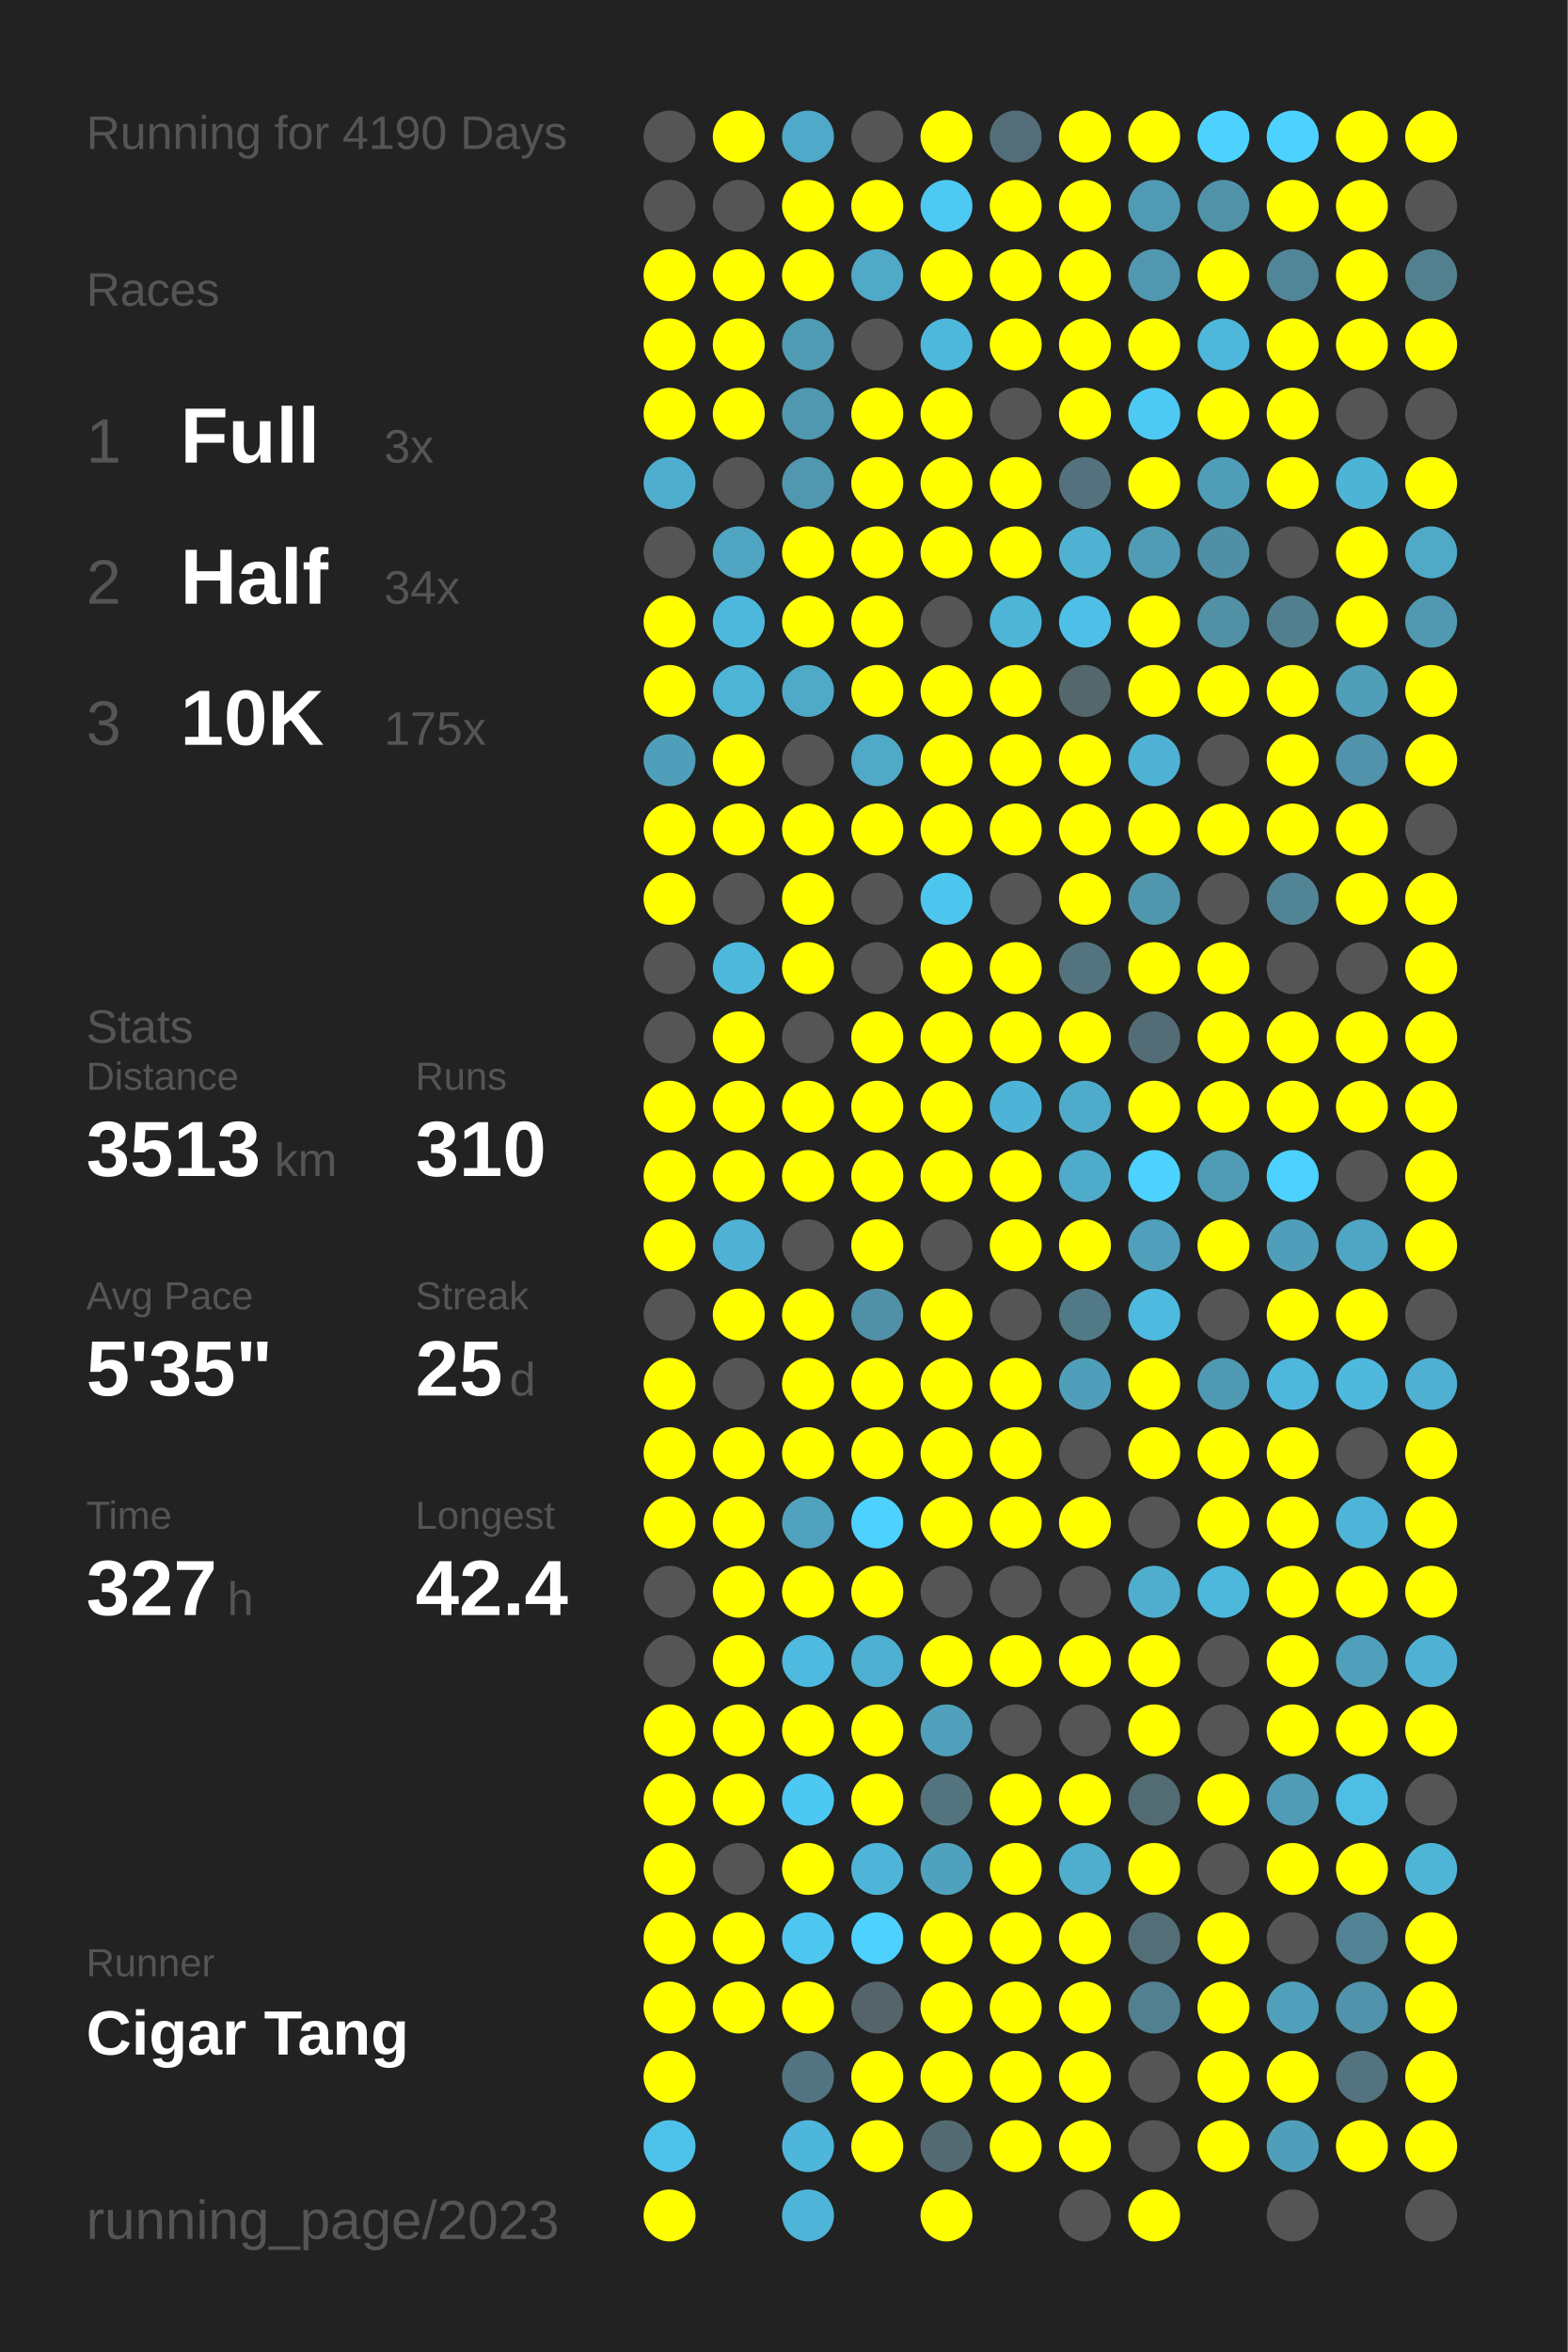
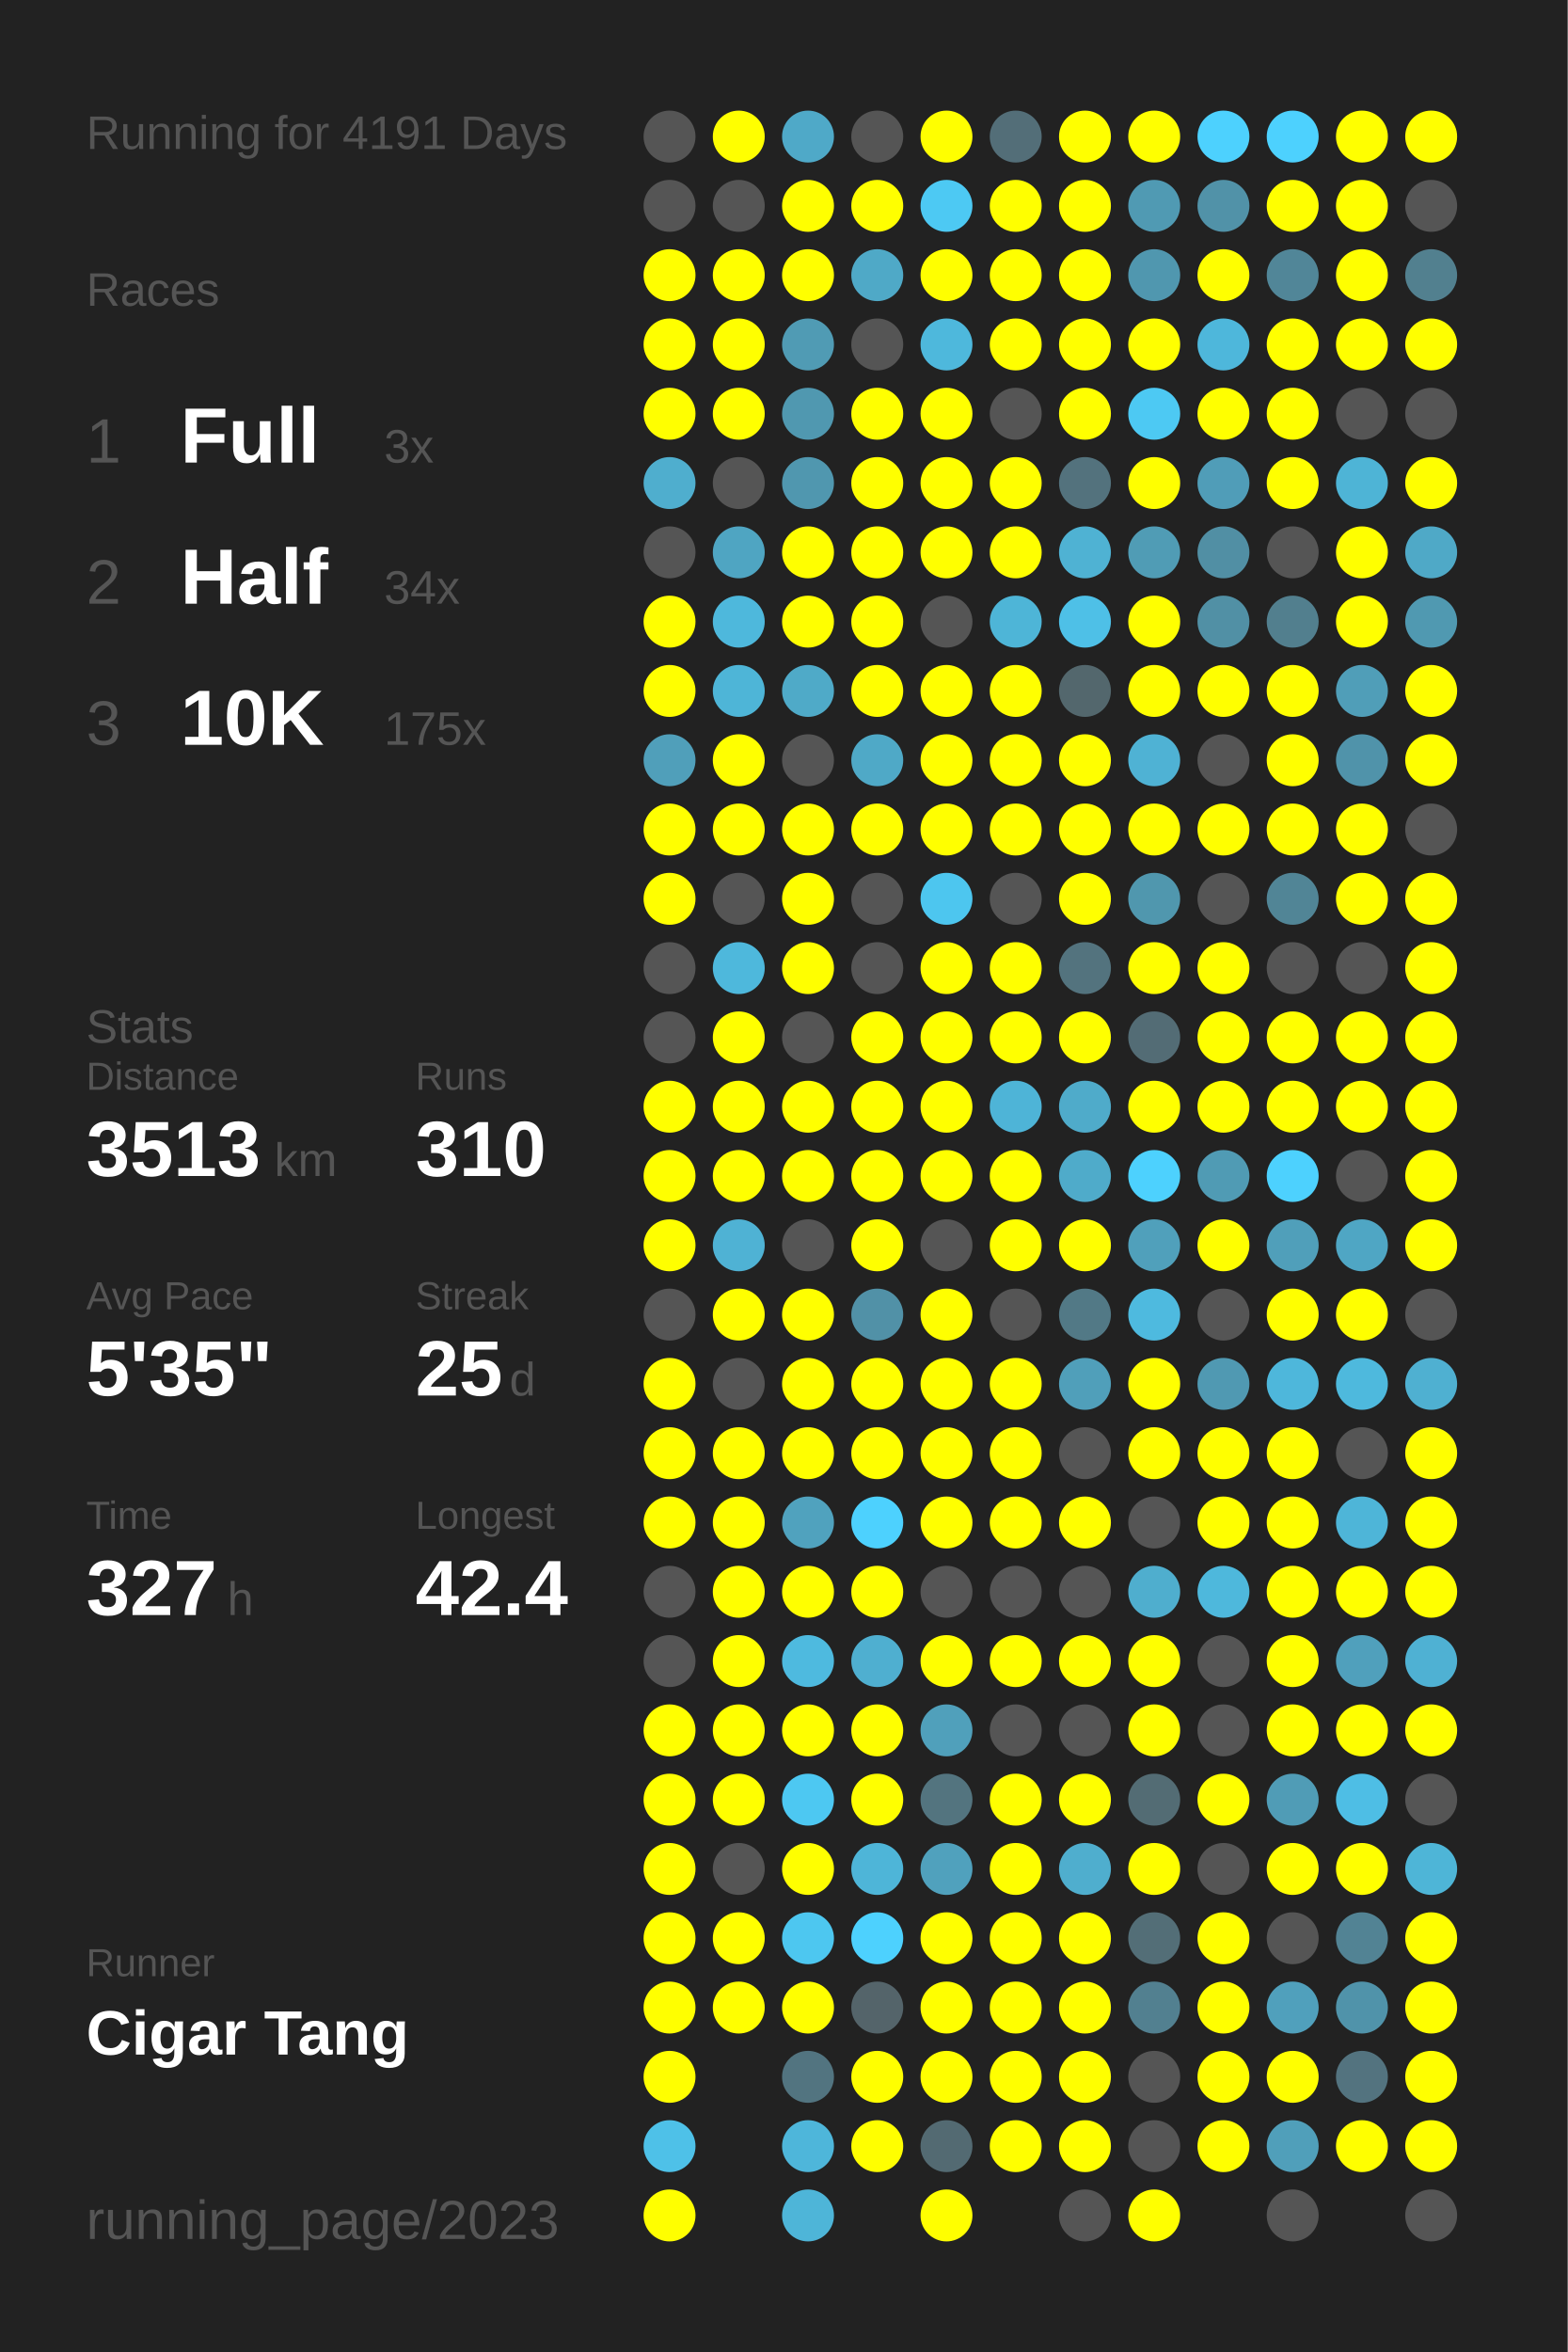
<svg xmlns="http://www.w3.org/2000/svg" baseProfile="full" height="300mm" version="1.1" viewBox="0,0,200,300" width="200mm">
  <defs />
  <rect fill="#222222" height="300" width="200" x="0" y="0" />
-   <text fill="#555555" style="font-size:6px; font-family:Arial;" x="11" y="19">Running for 4190 Days</text>
+   <text fill="#555555" style="font-size:6px; font-family:Arial;" x="11" y="19">Running for 4191 Days</text>
  <text fill="#555555" style="font-size:6px; font-family:Arial;" x="11" y="39">Races</text>
  <text fill="#555555" style="font-size:8px; font-family:Arial;" x="11" y="59">1</text>
  <text fill="#FFFFFF" style="font-size:10px; font-family:Arial; font-weight:bold;" x="23" y="59">Full</text>
  <text fill="#555555" style="font-size:6px; font-family:Arial;" x="49" y="59">3x</text>
  <text fill="#555555" style="font-size:8px; font-family:Arial;" x="11" y="77">2</text>
  <text fill="#FFFFFF" style="font-size:10px; font-family:Arial; font-weight:bold;" x="23" y="77">Half</text>
  <text fill="#555555" style="font-size:6px; font-family:Arial;" x="49" y="77">34x</text>
  <text fill="#555555" style="font-size:8px; font-family:Arial;" x="11" y="95">3</text>
  <text fill="#FFFFFF" style="font-size:10px; font-family:Arial; font-weight:bold;" x="23" y="95">10K</text>
  <text fill="#555555" style="font-size:6px; font-family:Arial;" x="49" y="95">175x</text>
  <text fill="#555555" style="font-size:6px; font-family:Arial;" x="11" y="133">Stats</text>
  <text fill="#555555" style="font-size:5px; font-family:Arial;" x="11" y="139">Distance</text>
  <text fill="#FFFFFF" style="font-size:10px; font-family:Arial; font-weight:bold;" x="11" y="150">3513</text>
  <text fill="#555555" style="font-size:6px; font-family:Arial;" x="35" y="150">km</text>
  <text fill="#555555" style="font-size:5px; font-family:Arial;" x="53" y="139">Runs</text>
  <text fill="#FFFFFF" style="font-size:10px; font-family:Arial; font-weight:bold;" x="53" y="150">310</text>
  <text fill="#555555" style="font-size:5px; font-family:Arial;" x="11" y="167">Avg Pace</text>
  <text fill="#FFFFFF" style="font-size:10px; font-family:Arial; font-weight:bold;" x="11" y="178">5'35"</text>
  <text fill="#555555" style="font-size:5px; font-family:Arial;" x="53" y="167">Streak</text>
  <text fill="#FFFFFF" style="font-size:10px; font-family:Arial; font-weight:bold;" x="53" y="178">25</text>
  <text fill="#555555" style="font-size:6px; font-family:Arial;" x="65" y="178">d</text>
  <text fill="#555555" style="font-size:5px; font-family:Arial;" x="11" y="195">Time</text>
  <text fill="#FFFFFF" style="font-size:10px; font-family:Arial; font-weight:bold;" x="11" y="206">327</text>
  <text fill="#555555" style="font-size:6px; font-family:Arial;" x="29" y="206">h</text>
  <text fill="#555555" style="font-size:5px; font-family:Arial;" x="53" y="195">Longest</text>
  <text fill="#FFFFFF" style="font-size:10px; font-family:Arial; font-weight:bold;" x="53" y="206">42.4</text>
  <text fill="#555555" style="font-size:5px; font-family:Arial;" x="11" y="252.065">Runner</text>
  <text fill="#FFFFFF" style="font-size:8px; font-family:Arial; font-weight:bold;" x="11" y="262.065">Cigar Tang</text>
  <text fill="#555555" style="font-size:7px; font-family:Arial;" x="11" y="285.581">running_page/2023</text>
  <circle cx="85.417" cy="17.419" fill="#555555" r="3.312" />
  <circle cx="85.417" cy="26.258" fill="#555555" r="3.312" />
  <circle cx="85.417" cy="35.097" fill="#FFFF00" r="3.312" />
  <circle cx="85.417" cy="43.935" fill="#FFFF00" r="3.312" />
  <circle cx="85.417" cy="52.774" fill="#FFFF00" r="3.312" />
  <circle cx="85.417" cy="61.613" fill="#4faece" r="3.312" />
  <circle cx="85.417" cy="70.452" fill="#555555" r="3.312" />
  <circle cx="85.417" cy="79.29" fill="#FFFF00" r="3.312" />
  <circle cx="85.417" cy="88.129" fill="#FFFF00" r="3.312" />
  <circle cx="85.417" cy="96.968" fill="#509fba" r="3.312" />
  <circle cx="85.417" cy="105.806" fill="#FFFF00" r="3.312" />
  <circle cx="85.417" cy="114.645" fill="#FFFF00" r="3.312" />
  <circle cx="85.417" cy="123.484" fill="#555555" r="3.312" />
  <circle cx="85.417" cy="132.323" fill="#555555" r="3.312" />
  <circle cx="85.417" cy="141.161" fill="#FFFF00" r="3.312" />
  <circle cx="85.417" cy="150" fill="#FFFF00" r="3.312" />
  <circle cx="85.417" cy="158.839" fill="#FFFF00" r="3.312" />
  <circle cx="85.417" cy="167.677" fill="#555555" r="3.312" />
  <circle cx="85.417" cy="176.516" fill="#FFFF00" r="3.312" />
  <circle cx="85.417" cy="185.355" fill="#FFFF00" r="3.312" />
  <circle cx="85.417" cy="194.194" fill="#FFFF00" r="3.312" />
  <circle cx="85.417" cy="203.032" fill="#555555" r="3.312" />
  <circle cx="85.417" cy="211.871" fill="#555555" r="3.312" />
  <circle cx="85.417" cy="220.71" fill="#FFFF00" r="3.312" />
  <circle cx="85.417" cy="229.548" fill="#FFFF00" r="3.312" />
  <circle cx="85.417" cy="238.387" fill="#FFFF00" r="3.312" />
  <circle cx="85.417" cy="247.226" fill="#FFFF00" r="3.312" />
  <circle cx="85.417" cy="256.065" fill="#FFFF00" r="3.312" />
  <circle cx="85.417" cy="264.903" fill="#FFFF00" r="3.312" />
  <circle cx="85.417" cy="273.742" fill="#4ec1e8" r="3.312" />
  <circle cx="85.417" cy="282.581" fill="#FFFF00" r="3.312" />
  <circle cx="94.25" cy="17.419" fill="#FFFF00" r="3.312" />
  <circle cx="94.25" cy="26.258" fill="#555555" r="3.312" />
  <circle cx="94.25" cy="35.097" fill="#FFFF00" r="3.312" />
  <circle cx="94.25" cy="43.935" fill="#FFFF00" r="3.312" />
  <circle cx="94.25" cy="52.774" fill="#FFFF00" r="3.312" />
  <circle cx="94.25" cy="61.613" fill="#555555" r="3.312" />
  <circle cx="94.25" cy="70.452" fill="#4fa5c2" r="3.312" />
  <circle cx="94.25" cy="79.29" fill="#4eb8dc" r="3.312" />
  <circle cx="94.25" cy="88.129" fill="#4eb5d7" r="3.312" />
  <circle cx="94.25" cy="96.968" fill="#FFFF00" r="3.312" />
  <circle cx="94.25" cy="105.806" fill="#FFFF00" r="3.312" />
  <circle cx="94.25" cy="114.645" fill="#555555" r="3.312" />
  <circle cx="94.25" cy="123.484" fill="#4eb8dc" r="3.312" />
  <circle cx="94.25" cy="132.323" fill="#FFFF00" r="3.312" />
  <circle cx="94.25" cy="141.161" fill="#FFFF00" r="3.312" />
  <circle cx="94.25" cy="150" fill="#FFFF00" r="3.312" />
  <circle cx="94.25" cy="158.839" fill="#4fb2d4" r="3.312" />
  <circle cx="94.25" cy="167.677" fill="#FFFF00" r="3.312" />
  <circle cx="94.25" cy="176.516" fill="#555555" r="3.312" />
  <circle cx="94.25" cy="185.355" fill="#FFFF00" r="3.312" />
  <circle cx="94.25" cy="194.194" fill="#FFFF00" r="3.312" />
  <circle cx="94.25" cy="203.032" fill="#FFFF00" r="3.312" />
  <circle cx="94.25" cy="211.871" fill="#FFFF00" r="3.312" />
  <circle cx="94.25" cy="220.71" fill="#FFFF00" r="3.312" />
  <circle cx="94.25" cy="229.548" fill="#FFFF00" r="3.312" />
  <circle cx="94.25" cy="238.387" fill="#555555" r="3.312" />
  <circle cx="94.25" cy="247.226" fill="#FFFF00" r="3.312" />
  <circle cx="94.25" cy="256.065" fill="#FFFF00" r="3.312" />
  <circle cx="103.083" cy="17.419" fill="#4fa9c8" r="3.312" />
  <circle cx="103.083" cy="26.258" fill="#FFFF00" r="3.312" />
  <circle cx="103.083" cy="35.097" fill="#FFFF00" r="3.312" />
  <circle cx="103.083" cy="43.935" fill="#509bb4" r="3.312" />
  <circle cx="103.083" cy="52.774" fill="#5098b0" r="3.312" />
  <circle cx="103.083" cy="61.613" fill="#5097af" r="3.312" />
  <circle cx="103.083" cy="70.452" fill="#FFFF00" r="3.312" />
  <circle cx="103.083" cy="79.29" fill="#FFFF00" r="3.312" />
  <circle cx="103.083" cy="88.129" fill="#4faac8" r="3.312" />
  <circle cx="103.083" cy="96.968" fill="#555555" r="3.312" />
  <circle cx="103.083" cy="105.806" fill="#FFFF00" r="3.312" />
  <circle cx="103.083" cy="114.645" fill="#FFFF00" r="3.312" />
  <circle cx="103.083" cy="123.484" fill="#FFFF00" r="3.312" />
  <circle cx="103.083" cy="132.323" fill="#555555" r="3.312" />
  <circle cx="103.083" cy="141.161" fill="#FFFF00" r="3.312" />
  <circle cx="103.083" cy="150" fill="#FFFF00" r="3.312" />
  <circle cx="103.083" cy="158.839" fill="#555555" r="3.312" />
  <circle cx="103.083" cy="167.677" fill="#FFFF00" r="3.312" />
  <circle cx="103.083" cy="176.516" fill="#FFFF00" r="3.312" />
  <circle cx="103.083" cy="185.355" fill="#FFFF00" r="3.312" />
  <circle cx="103.083" cy="194.194" fill="#50a2be" r="3.312" />
  <circle cx="103.083" cy="203.032" fill="#FFFF00" r="3.312" />
  <circle cx="103.083" cy="211.871" fill="#4ebadf" r="3.312" />
  <circle cx="103.083" cy="220.71" fill="#FFFF00" r="3.312" />
  <circle cx="103.083" cy="229.548" fill="#4dc8f2" r="3.312" />
  <circle cx="103.083" cy="238.387" fill="#FFFF00" r="3.312" />
  <circle cx="103.083" cy="247.226" fill="#4dc7f0" r="3.312" />
  <circle cx="103.083" cy="256.065" fill="#FFFF00" r="3.312" />
  <circle cx="103.083" cy="264.903" fill="#527480" r="3.312" />
  <circle cx="103.083" cy="273.742" fill="#4eb6da" r="3.312" />
  <circle cx="103.083" cy="282.581" fill="#4eb5d8" r="3.312" />
  <circle cx="111.917" cy="17.419" fill="#555555" r="3.312" />
  <circle cx="111.917" cy="26.258" fill="#FFFF00" r="3.312" />
  <circle cx="111.917" cy="35.097" fill="#4fa9c7" r="3.312" />
  <circle cx="111.917" cy="43.935" fill="#555555" r="3.312" />
  <circle cx="111.917" cy="52.774" fill="#FFFF00" r="3.312" />
  <circle cx="111.917" cy="61.613" fill="#FFFF00" r="3.312" />
  <circle cx="111.917" cy="70.452" fill="#FFFF00" r="3.312" />
  <circle cx="111.917" cy="79.29" fill="#FFFF00" r="3.312" />
  <circle cx="111.917" cy="88.129" fill="#FFFF00" r="3.312" />
  <circle cx="111.917" cy="96.968" fill="#4fa9c7" r="3.312" />
  <circle cx="111.917" cy="105.806" fill="#FFFF00" r="3.312" />
  <circle cx="111.917" cy="114.645" fill="#555555" r="3.312" />
  <circle cx="111.917" cy="123.484" fill="#555555" r="3.312" />
  <circle cx="111.917" cy="132.323" fill="#FFFF00" r="3.312" />
  <circle cx="111.917" cy="141.161" fill="#FFFF00" r="3.312" />
  <circle cx="111.917" cy="150" fill="#FFFF00" r="3.312" />
  <circle cx="111.917" cy="158.839" fill="#FFFF00" r="3.312" />
  <circle cx="111.917" cy="167.677" fill="#5191a7" r="3.312" />
  <circle cx="111.917" cy="176.516" fill="#FFFF00" r="3.312" />
  <circle cx="111.917" cy="185.355" fill="#FFFF00" r="3.312" />
  <circle cx="111.917" cy="194.194" fill="#4dd1fe" r="3.312" />
  <circle cx="111.917" cy="203.032" fill="#FFFF00" r="3.312" />
  <circle cx="111.917" cy="211.871" fill="#4fafd0" r="3.312" />
  <circle cx="111.917" cy="220.71" fill="#FFFF00" r="3.312" />
  <circle cx="111.917" cy="229.548" fill="#FFFF00" r="3.312" />
  <circle cx="111.917" cy="238.387" fill="#4eb5d8" r="3.312" />
  <circle cx="111.917" cy="247.226" fill="#4dd1fe" r="3.312" />
  <circle cx="111.917" cy="256.065" fill="#54646a" r="3.312" />
  <circle cx="111.917" cy="264.903" fill="#FFFF00" r="3.312" />
  <circle cx="111.917" cy="273.742" fill="#FFFF00" r="3.312" />
  <circle cx="120.75" cy="17.419" fill="#FFFF00" r="3.312" />
  <circle cx="120.75" cy="26.258" fill="#4dc9f3" r="3.312" />
  <circle cx="120.75" cy="35.097" fill="#FFFF00" r="3.312" />
  <circle cx="120.75" cy="43.935" fill="#4eb8dc" r="3.312" />
  <circle cx="120.75" cy="52.774" fill="#FFFF00" r="3.312" />
  <circle cx="120.75" cy="61.613" fill="#FFFF00" r="3.312" />
  <circle cx="120.75" cy="70.452" fill="#FFFF00" r="3.312" />
  <circle cx="120.75" cy="79.29" fill="#555555" r="3.312" />
  <circle cx="120.75" cy="88.129" fill="#FFFF00" r="3.312" />
  <circle cx="120.75" cy="96.968" fill="#FFFF00" r="3.312" />
  <circle cx="120.75" cy="105.806" fill="#FFFF00" r="3.312" />
  <circle cx="120.75" cy="114.645" fill="#4dc6ef" r="3.312" />
  <circle cx="120.75" cy="123.484" fill="#FFFF00" r="3.312" />
  <circle cx="120.75" cy="132.323" fill="#FFFF00" r="3.312" />
  <circle cx="120.75" cy="141.161" fill="#FFFF00" r="3.312" />
  <circle cx="120.75" cy="150" fill="#FFFF00" r="3.312" />
  <circle cx="120.75" cy="158.839" fill="#555555" r="3.312" />
  <circle cx="120.75" cy="167.677" fill="#FFFF00" r="3.312" />
  <circle cx="120.75" cy="176.516" fill="#FFFF00" r="3.312" />
  <circle cx="120.75" cy="185.355" fill="#FFFF00" r="3.312" />
  <circle cx="120.75" cy="194.194" fill="#FFFF00" r="3.312" />
  <circle cx="120.75" cy="203.032" fill="#555555" r="3.312" />
  <circle cx="120.75" cy="211.871" fill="#FFFF00" r="3.312" />
  <circle cx="120.75" cy="220.71" fill="#50a0bb" r="3.312" />
  <circle cx="120.75" cy="229.548" fill="#53747f" r="3.312" />
  <circle cx="120.75" cy="238.387" fill="#50a1bd" r="3.312" />
  <circle cx="120.75" cy="247.226" fill="#FFFF00" r="3.312" />
  <circle cx="120.75" cy="256.065" fill="#FFFF00" r="3.312" />
  <circle cx="120.75" cy="264.903" fill="#FFFF00" r="3.312" />
  <circle cx="120.75" cy="273.742" fill="#536a72" r="3.312" />
  <circle cx="120.75" cy="282.581" fill="#FFFF00" r="3.312" />
  <circle cx="129.583" cy="17.419" fill="#536e78" r="3.312" />
  <circle cx="129.583" cy="26.258" fill="#FFFF00" r="3.312" />
  <circle cx="129.583" cy="35.097" fill="#FFFF00" r="3.312" />
  <circle cx="129.583" cy="43.935" fill="#FFFF00" r="3.312" />
  <circle cx="129.583" cy="52.774" fill="#555555" r="3.312" />
  <circle cx="129.583" cy="61.613" fill="#FFFF00" r="3.312" />
  <circle cx="129.583" cy="70.452" fill="#FFFF00" r="3.312" />
  <circle cx="129.583" cy="79.29" fill="#4eb5d7" r="3.312" />
  <circle cx="129.583" cy="88.129" fill="#FFFF00" r="3.312" />
  <circle cx="129.583" cy="96.968" fill="#FFFF00" r="3.312" />
  <circle cx="129.583" cy="105.806" fill="#FFFF00" r="3.312" />
  <circle cx="129.583" cy="114.645" fill="#555555" r="3.312" />
  <circle cx="129.583" cy="123.484" fill="#FFFF00" r="3.312" />
  <circle cx="129.583" cy="132.323" fill="#FFFF00" r="3.312" />
  <circle cx="129.583" cy="141.161" fill="#4eb4d7" r="3.312" />
  <circle cx="129.583" cy="150" fill="#FFFF00" r="3.312" />
  <circle cx="129.583" cy="158.839" fill="#FFFF00" r="3.312" />
  <circle cx="129.583" cy="167.677" fill="#555555" r="3.312" />
  <circle cx="129.583" cy="176.516" fill="#FFFF00" r="3.312" />
  <circle cx="129.583" cy="185.355" fill="#FFFF00" r="3.312" />
  <circle cx="129.583" cy="194.194" fill="#FFFF00" r="3.312" />
  <circle cx="129.583" cy="203.032" fill="#555555" r="3.312" />
  <circle cx="129.583" cy="211.871" fill="#FFFF00" r="3.312" />
  <circle cx="129.583" cy="220.71" fill="#555555" r="3.312" />
  <circle cx="129.583" cy="229.548" fill="#FFFF00" r="3.312" />
  <circle cx="129.583" cy="238.387" fill="#FFFF00" r="3.312" />
  <circle cx="129.583" cy="247.226" fill="#FFFF00" r="3.312" />
  <circle cx="129.583" cy="256.065" fill="#FFFF00" r="3.312" />
  <circle cx="129.583" cy="264.903" fill="#FFFF00" r="3.312" />
  <circle cx="129.583" cy="273.742" fill="#FFFF00" r="3.312" />
  <circle cx="138.417" cy="17.419" fill="#FFFF00" r="3.312" />
  <circle cx="138.417" cy="26.258" fill="#FFFF00" r="3.312" />
  <circle cx="138.417" cy="35.097" fill="#FFFF00" r="3.312" />
  <circle cx="138.417" cy="43.935" fill="#FFFF00" r="3.312" />
  <circle cx="138.417" cy="52.774" fill="#FFFF00" r="3.312" />
  <circle cx="138.417" cy="61.613" fill="#53727d" r="3.312" />
  <circle cx="138.417" cy="70.452" fill="#4fb2d3" r="3.312" />
  <circle cx="138.417" cy="79.29" fill="#4ec0e7" r="3.312" />
  <circle cx="138.417" cy="88.129" fill="#53676d" r="3.312" />
  <circle cx="138.417" cy="96.968" fill="#FFFF00" r="3.312" />
  <circle cx="138.417" cy="105.806" fill="#FFFF00" r="3.312" />
  <circle cx="138.417" cy="114.645" fill="#FFFF00" r="3.312" />
  <circle cx="138.417" cy="123.484" fill="#53737e" r="3.312" />
  <circle cx="138.417" cy="132.323" fill="#FFFF00" r="3.312" />
  <circle cx="138.417" cy="141.161" fill="#4fabca" r="3.312" />
  <circle cx="138.417" cy="150" fill="#4fabca" r="3.312" />
  <circle cx="138.417" cy="158.839" fill="#FFFF00" r="3.312" />
  <circle cx="138.417" cy="167.677" fill="#527986" r="3.312" />
  <circle cx="138.417" cy="176.516" fill="#509fba" r="3.312" />
  <circle cx="138.417" cy="185.355" fill="#555555" r="3.312" />
  <circle cx="138.417" cy="194.194" fill="#FFFF00" r="3.312" />
  <circle cx="138.417" cy="203.032" fill="#555555" r="3.312" />
  <circle cx="138.417" cy="211.871" fill="#FFFF00" r="3.312" />
  <circle cx="138.417" cy="220.71" fill="#555555" r="3.312" />
  <circle cx="138.417" cy="229.548" fill="#FFFF00" r="3.312" />
  <circle cx="138.417" cy="238.387" fill="#4faece" r="3.312" />
  <circle cx="138.417" cy="247.226" fill="#FFFF00" r="3.312" />
  <circle cx="138.417" cy="256.065" fill="#FFFF00" r="3.312" />
  <circle cx="138.417" cy="264.903" fill="#FFFF00" r="3.312" />
  <circle cx="138.417" cy="273.742" fill="#FFFF00" r="3.312" />
  <circle cx="138.417" cy="282.581" fill="#555555" r="3.312" />
  <circle cx="147.25" cy="17.419" fill="#FFFF00" r="3.312" />
  <circle cx="147.25" cy="26.258" fill="#509ab3" r="3.312" />
  <circle cx="147.25" cy="35.097" fill="#5097af" r="3.312" />
  <circle cx="147.25" cy="43.935" fill="#FFFF00" r="3.312" />
  <circle cx="147.25" cy="52.774" fill="#4dc9f3" r="3.312" />
  <circle cx="147.25" cy="61.613" fill="#FFFF00" r="3.312" />
  <circle cx="147.25" cy="70.452" fill="#509cb5" r="3.312" />
  <circle cx="147.25" cy="79.29" fill="#FFFF00" r="3.312" />
  <circle cx="147.25" cy="88.129" fill="#FFFF00" r="3.312" />
  <circle cx="147.25" cy="96.968" fill="#4fb2d4" r="3.312" />
  <circle cx="147.25" cy="105.806" fill="#FFFF00" r="3.312" />
  <circle cx="147.25" cy="114.645" fill="#5097ae" r="3.312" />
  <circle cx="147.25" cy="123.484" fill="#FFFF00" r="3.312" />
  <circle cx="147.25" cy="132.323" fill="#536c75" r="3.312" />
  <circle cx="147.25" cy="141.161" fill="#FFFF00" r="3.312" />
  <circle cx="147.25" cy="150" fill="#4dd1fe" r="3.312" />
  <circle cx="147.25" cy="158.839" fill="#50a0bb" r="3.312" />
  <circle cx="147.25" cy="167.677" fill="#4ebadf" r="3.312" />
  <circle cx="147.25" cy="176.516" fill="#FFFF00" r="3.312" />
  <circle cx="147.25" cy="185.355" fill="#FFFF00" r="3.312" />
  <circle cx="147.25" cy="194.194" fill="#555555" r="3.312" />
  <circle cx="147.25" cy="203.032" fill="#4faece" r="3.312" />
  <circle cx="147.25" cy="211.871" fill="#FFFF00" r="3.312" />
  <circle cx="147.25" cy="220.71" fill="#FFFF00" r="3.312" />
  <circle cx="147.25" cy="229.548" fill="#536c74" r="3.312" />
  <circle cx="147.25" cy="238.387" fill="#FFFF00" r="3.312" />
  <circle cx="147.25" cy="247.226" fill="#536e77" r="3.312" />
  <circle cx="147.25" cy="256.065" fill="#528090" r="3.312" />
  <circle cx="147.25" cy="264.903" fill="#555555" r="3.312" />
  <circle cx="147.25" cy="273.742" fill="#555555" r="3.312" />
  <circle cx="147.25" cy="282.581" fill="#FFFF00" r="3.312" />
  <circle cx="156.083" cy="17.419" fill="#4dd1fe" r="3.312" />
  <circle cx="156.083" cy="26.258" fill="#5192a8" r="3.312" />
  <circle cx="156.083" cy="35.097" fill="#FFFF00" r="3.312" />
  <circle cx="156.083" cy="43.935" fill="#4eb7db" r="3.312" />
  <circle cx="156.083" cy="52.774" fill="#FFFF00" r="3.312" />
  <circle cx="156.083" cy="61.613" fill="#509db8" r="3.312" />
  <circle cx="156.083" cy="70.452" fill="#518fa4" r="3.312" />
  <circle cx="156.083" cy="79.29" fill="#5190a5" r="3.312" />
  <circle cx="156.083" cy="88.129" fill="#FFFF00" r="3.312" />
  <circle cx="156.083" cy="96.968" fill="#555555" r="3.312" />
  <circle cx="156.083" cy="105.806" fill="#FFFF00" r="3.312" />
  <circle cx="156.083" cy="114.645" fill="#555555" r="3.312" />
  <circle cx="156.083" cy="123.484" fill="#FFFF00" r="3.312" />
  <circle cx="156.083" cy="132.323" fill="#FFFF00" r="3.312" />
  <circle cx="156.083" cy="141.161" fill="#FFFF00" r="3.312" />
  <circle cx="156.083" cy="150" fill="#509bb4" r="3.312" />
  <circle cx="156.083" cy="158.839" fill="#FFFF00" r="3.312" />
  <circle cx="156.083" cy="167.677" fill="#555555" r="3.312" />
  <circle cx="156.083" cy="176.516" fill="#5099b2" r="3.312" />
  <circle cx="156.083" cy="185.355" fill="#FFFF00" r="3.312" />
  <circle cx="156.083" cy="194.194" fill="#FFFF00" r="3.312" />
  <circle cx="156.083" cy="203.032" fill="#4eb8dc" r="3.312" />
  <circle cx="156.083" cy="211.871" fill="#555555" r="3.312" />
  <circle cx="156.083" cy="220.71" fill="#555555" r="3.312" />
  <circle cx="156.083" cy="229.548" fill="#FFFF00" r="3.312" />
  <circle cx="156.083" cy="238.387" fill="#555555" r="3.312" />
  <circle cx="156.083" cy="247.226" fill="#FFFF00" r="3.312" />
  <circle cx="156.083" cy="256.065" fill="#FFFF00" r="3.312" />
  <circle cx="156.083" cy="264.903" fill="#FFFF00" r="3.312" />
  <circle cx="156.083" cy="273.742" fill="#FFFF00" r="3.312" />
  <circle cx="164.917" cy="17.419" fill="#4dd1fe" r="3.312" />
  <circle cx="164.917" cy="26.258" fill="#FFFF00" r="3.312" />
  <circle cx="164.917" cy="35.097" fill="#518698" r="3.312" />
  <circle cx="164.917" cy="43.935" fill="#FFFF00" r="3.312" />
  <circle cx="164.917" cy="52.774" fill="#FFFF00" r="3.312" />
  <circle cx="164.917" cy="61.613" fill="#FFFF00" r="3.312" />
  <circle cx="164.917" cy="70.452" fill="#555555" r="3.312" />
  <circle cx="164.917" cy="79.29" fill="#527f8e" r="3.312" />
  <circle cx="164.917" cy="88.129" fill="#FFFF00" r="3.312" />
  <circle cx="164.917" cy="96.968" fill="#FFFF00" r="3.312" />
  <circle cx="164.917" cy="105.806" fill="#FFFF00" r="3.312" />
  <circle cx="164.917" cy="114.645" fill="#518596" r="3.312" />
  <circle cx="164.917" cy="123.484" fill="#555555" r="3.312" />
  <circle cx="164.917" cy="132.323" fill="#FFFF00" r="3.312" />
  <circle cx="164.917" cy="141.161" fill="#FFFF00" r="3.312" />
  <circle cx="164.917" cy="150" fill="#4dd1fe" r="3.312" />
  <circle cx="164.917" cy="158.839" fill="#509fba" r="3.312" />
  <circle cx="164.917" cy="167.677" fill="#FFFF00" r="3.312" />
  <circle cx="164.917" cy="176.516" fill="#4eb7db" r="3.312" />
  <circle cx="164.917" cy="185.355" fill="#FFFF00" r="3.312" />
  <circle cx="164.917" cy="194.194" fill="#FFFF00" r="3.312" />
  <circle cx="164.917" cy="203.032" fill="#FFFF00" r="3.312" />
  <circle cx="164.917" cy="211.871" fill="#FFFF00" r="3.312" />
  <circle cx="164.917" cy="220.71" fill="#FFFF00" r="3.312" />
  <circle cx="164.917" cy="229.548" fill="#509cb6" r="3.312" />
  <circle cx="164.917" cy="238.387" fill="#FFFF00" r="3.312" />
  <circle cx="164.917" cy="247.226" fill="#555555" r="3.312" />
  <circle cx="164.917" cy="256.065" fill="#50a0bc" r="3.312" />
  <circle cx="164.917" cy="264.903" fill="#FFFF00" r="3.312" />
  <circle cx="164.917" cy="273.742" fill="#509fba" r="3.312" />
  <circle cx="164.917" cy="282.581" fill="#555555" r="3.312" />
  <circle cx="173.75" cy="17.419" fill="#FFFF00" r="3.312" />
  <circle cx="173.75" cy="26.258" fill="#FFFF00" r="3.312" />
  <circle cx="173.75" cy="35.097" fill="#FFFF00" r="3.312" />
  <circle cx="173.75" cy="43.935" fill="#FFFF00" r="3.312" />
  <circle cx="173.75" cy="52.774" fill="#555555" r="3.312" />
  <circle cx="173.75" cy="61.613" fill="#4eb4d6" r="3.312" />
  <circle cx="173.75" cy="70.452" fill="#FFFF00" r="3.312" />
  <circle cx="173.75" cy="79.29" fill="#FFFF00" r="3.312" />
  <circle cx="173.75" cy="88.129" fill="#509eb8" r="3.312" />
  <circle cx="173.75" cy="96.968" fill="#5093aa" r="3.312" />
  <circle cx="173.75" cy="105.806" fill="#FFFF00" r="3.312" />
  <circle cx="173.75" cy="114.645" fill="#FFFF00" r="3.312" />
  <circle cx="173.75" cy="123.484" fill="#555555" r="3.312" />
  <circle cx="173.75" cy="132.323" fill="#FFFF00" r="3.312" />
  <circle cx="173.75" cy="141.161" fill="#FFFF00" r="3.312" />
  <circle cx="173.75" cy="150" fill="#555555" r="3.312" />
  <circle cx="173.75" cy="158.839" fill="#4fa6c4" r="3.312" />
  <circle cx="173.75" cy="167.677" fill="#FFFF00" r="3.312" />
  <circle cx="173.75" cy="176.516" fill="#4eb9dd" r="3.312" />
  <circle cx="173.75" cy="185.355" fill="#555555" r="3.312" />
  <circle cx="173.75" cy="194.194" fill="#4eb5d8" r="3.312" />
  <circle cx="173.75" cy="203.032" fill="#FFFF00" r="3.312" />
  <circle cx="173.75" cy="211.871" fill="#50a0bc" r="3.312" />
  <circle cx="173.75" cy="220.71" fill="#FFFF00" r="3.312" />
  <circle cx="173.75" cy="229.548" fill="#4ebee5" r="3.312" />
  <circle cx="173.75" cy="238.387" fill="#FFFF00" r="3.312" />
  <circle cx="173.75" cy="247.226" fill="#528394" r="3.312" />
  <circle cx="173.75" cy="256.065" fill="#5093aa" r="3.312" />
  <circle cx="173.75" cy="264.903" fill="#53737f" r="3.312" />
  <circle cx="173.75" cy="273.742" fill="#FFFF00" r="3.312" />
  <circle cx="182.583" cy="17.419" fill="#FFFF00" r="3.312" />
  <circle cx="182.583" cy="26.258" fill="#555555" r="3.312" />
  <circle cx="182.583" cy="35.097" fill="#52808f" r="3.312" />
  <circle cx="182.583" cy="43.935" fill="#FFFF00" r="3.312" />
  <circle cx="182.583" cy="52.774" fill="#555555" r="3.312" />
  <circle cx="182.583" cy="61.613" fill="#FFFF00" r="3.312" />
  <circle cx="182.583" cy="70.452" fill="#4fa9c7" r="3.312" />
  <circle cx="182.583" cy="79.29" fill="#5099b1" r="3.312" />
  <circle cx="182.583" cy="88.129" fill="#FFFF00" r="3.312" />
  <circle cx="182.583" cy="96.968" fill="#FFFF00" r="3.312" />
  <circle cx="182.583" cy="105.806" fill="#555555" r="3.312" />
  <circle cx="182.583" cy="114.645" fill="#FFFF00" r="3.312" />
  <circle cx="182.583" cy="123.484" fill="#FFFF00" r="3.312" />
  <circle cx="182.583" cy="132.323" fill="#FFFF00" r="3.312" />
  <circle cx="182.583" cy="141.161" fill="#FFFF00" r="3.312" />
  <circle cx="182.583" cy="150" fill="#FFFF00" r="3.312" />
  <circle cx="182.583" cy="158.839" fill="#FFFF00" r="3.312" />
  <circle cx="182.583" cy="167.677" fill="#555555" r="3.312" />
  <circle cx="182.583" cy="176.516" fill="#4fb0d1" r="3.312" />
  <circle cx="182.583" cy="185.355" fill="#FFFF00" r="3.312" />
  <circle cx="182.583" cy="194.194" fill="#FFFF00" r="3.312" />
  <circle cx="182.583" cy="203.032" fill="#FFFF00" r="3.312" />
  <circle cx="182.583" cy="211.871" fill="#4fb1d3" r="3.312" />
  <circle cx="182.583" cy="220.71" fill="#FFFF00" r="3.312" />
  <circle cx="182.583" cy="229.548" fill="#555555" r="3.312" />
  <circle cx="182.583" cy="238.387" fill="#4eb5d7" r="3.312" />
  <circle cx="182.583" cy="247.226" fill="#FFFF00" r="3.312" />
  <circle cx="182.583" cy="256.065" fill="#FFFF00" r="3.312" />
  <circle cx="182.583" cy="264.903" fill="#FFFF00" r="3.312" />
  <circle cx="182.583" cy="273.742" fill="#FFFF00" r="3.312" />
  <circle cx="182.583" cy="282.581" fill="#555555" r="3.312" />
</svg>
